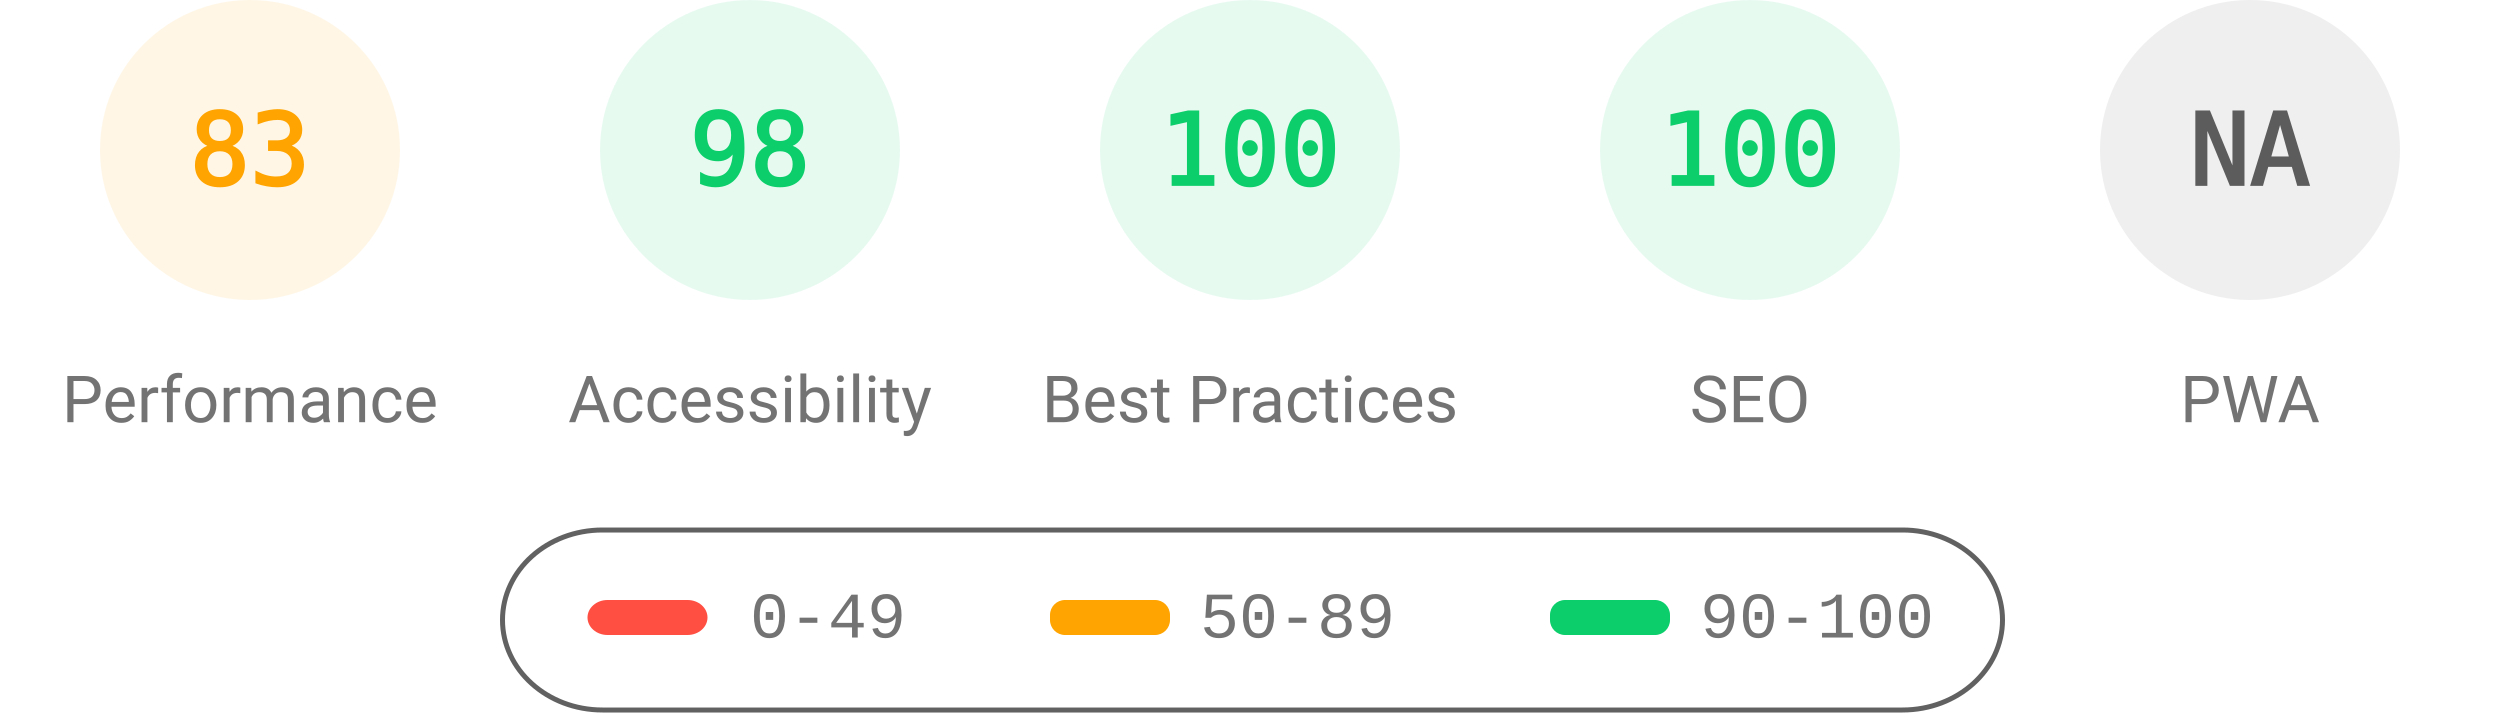
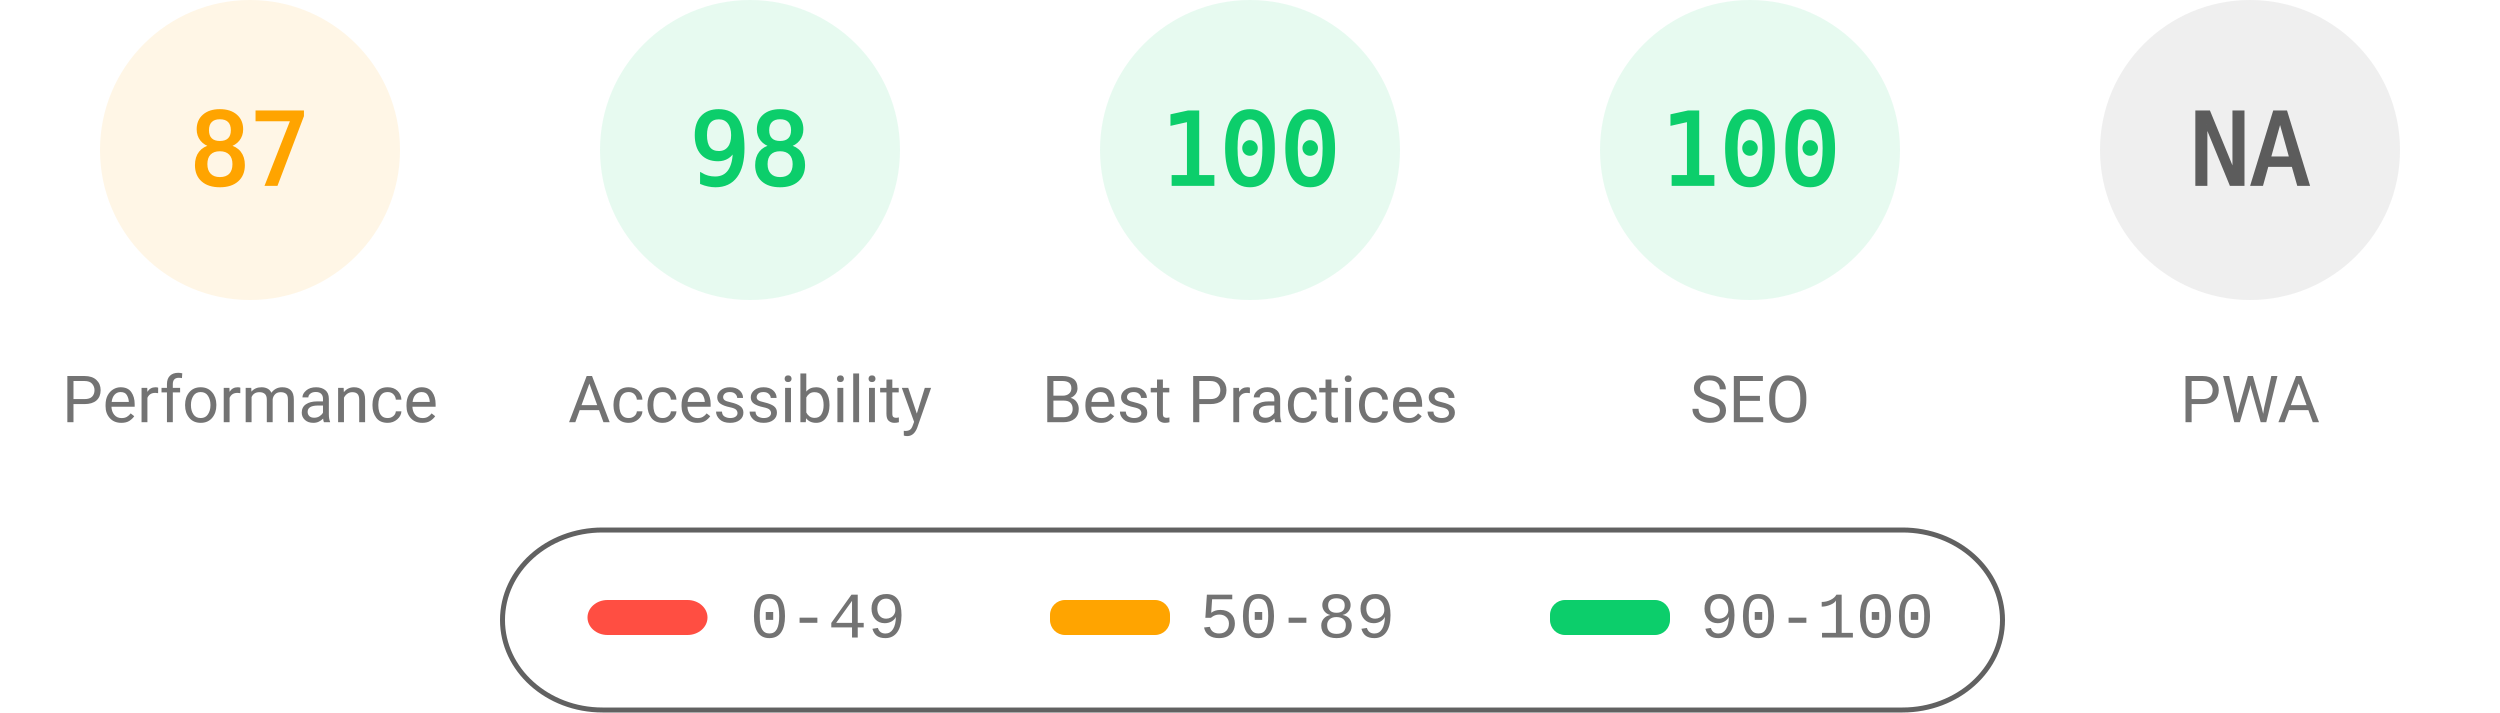
<svg xmlns="http://www.w3.org/2000/svg" fill="none" width="1000" height="285">
  <style>.gauge-base{opacity:.1}.gauge-arc{fill:none;animation-delay:250ms;stroke-linecap:round;transform:rotate(-90deg);transform-origin:100px 60px;animation:load-gauge 1s ease forwards}.guage-text{font-size:40px;font-family:monospace;text-align:center}.guage-red{color:#ff4e42;fill:#ff4e42;stroke:#ff4e42}.guage-orange{color:#ffa400;fill:#ffa400;stroke:#ffa400}.guage-green{color:#0cce6b;fill:#0cce6b;stroke:#0cce6b}.guage-undefined{color:#5c5c5c;fill:#5c5c5c;stroke:#5c5c5c}.guage-title{color:#737373;fill:#737373;stroke:none;font-size:26px;line-height:26px;font-family:Roboto,Halvetica,Arial,sans-serif}@keyframes load-gauge{from{stroke-dasharray:0 352.858}}</style>
  <svg class="guage-div guage-perf guage-orange" viewBox="0 0 200 200" width="200" height="200">
    <circle class="gauge-base" r="56" cx="100" cy="60" stroke-width="8" />
-     <circle class="gauge-arc guage-arc-1" r="56" cx="100" cy="60" stroke-width="8" style="stroke-dasharray:292.042,351.858" />
-     <text class="guage-text" x="100" y="60" alignment-baseline="central" dominant-baseline="central" text-anchor="middle">83</text>
+     <circle class="gauge-arc guage-arc-1" r="56" cx="100" cy="60" stroke-width="8" style="stroke-dasharray:306.116,351.858" />
+     <text class="guage-text" x="100" y="60" alignment-baseline="central" dominant-baseline="central" text-anchor="middle">87</text>
    <text class="guage-title" x="100" y="160" alignment-baseline="central" dominant-baseline="central" text-anchor="middle">Performance</text>
  </svg>
  <svg class="guage-div guage-acc guage-green" viewBox="0 0 200 200" width="200" height="200" x="200">
    <circle class="gauge-base" r="56" cx="100" cy="60" stroke-width="8" />
    <circle class="gauge-arc guage-arc-2" r="56" cx="100" cy="60" stroke-width="8" style="stroke-dasharray:344.821,351.858" />
    <text class="guage-text" x="100" y="60" alignment-baseline="central" dominant-baseline="central" text-anchor="middle">98</text>
    <text class="guage-title" x="100" y="160" alignment-baseline="central" dominant-baseline="central" text-anchor="middle">Accessibility</text>
  </svg>
  <svg class="guage-div guage-best guage-green" viewBox="0 0 200 200" width="200" height="200" x="400">
    <circle class="gauge-base" r="56" cx="100" cy="60" stroke-width="8" />
    <circle class="gauge-arc guage-arc-3" r="56" cx="100" cy="60" stroke-width="8" style="stroke-dasharray:351.858,351.858" />
    <text class="guage-text" x="100" y="60" alignment-baseline="central" dominant-baseline="central" text-anchor="middle">100</text>
    <text class="guage-title" x="100" y="160" alignment-baseline="central" dominant-baseline="central" text-anchor="middle">Best Practices</text>
  </svg>
  <svg class="guage-div guage-seo guage-green" viewBox="0 0 200 200" width="200" height="200" x="600">
    <circle class="gauge-base" r="56" cx="100" cy="60" stroke-width="8" />
    <circle class="gauge-arc guage-arc-4" r="56" cx="100" cy="60" stroke-width="8" style="stroke-dasharray:351.858,351.858" />
    <text class="guage-text" x="100" y="60" alignment-baseline="central" dominant-baseline="central" text-anchor="middle">100</text>
    <text class="guage-title" x="100" y="160" alignment-baseline="central" dominant-baseline="central" text-anchor="middle">SEO</text>
  </svg>
  <svg class="guage-div guage-pwa guage-undefined" viewBox="0 0 200 200" width="200" height="200" x="800">
    <circle class="gauge-base" r="56" cx="100" cy="60" stroke-width="8" />
    <circle class="gauge-arc guage-arc-4" r="56" cx="100" cy="60" stroke-width="8" style="stroke-dasharray:351.858,351.858" />
    <text class="guage-text" x="100" y="60" alignment-baseline="central" dominant-baseline="central" text-anchor="middle">NA</text>
    <text class="guage-title" x="100" y="160" alignment-baseline="central" dominant-baseline="central" text-anchor="middle">PWA</text>
  </svg>
  <svg width="604" height="76" x="200" y="210">
    <path fill="none" id="canvas_background" d="M-1-1h604v80H-1z" />
    <rect fill-opacity="0" stroke="#616161" stroke-width="2" rx="40" id="svg_2" height="72" width="600" y="2" x="1" fill="#000" />
    <rect stroke="#000" rx="8" id="svg_3" height="14" width="48" y="30" x="35" stroke-opacity="null" stroke-width="0" fill="#ff4e42" />
    <rect stroke="#000" rx="6" id="svg_4" height="14" width="48" y="30" x="220" stroke-opacity="null" stroke-width="0" fill="#ffa400" />
    <rect stroke="#000" rx="6" id="svg_5" height="14" width="48" y="30" x="420" stroke-opacity="null" stroke-width="0" fill="#0cce6b" />
    <text xml:space="preserve" text-anchor="start" font-family="'Courier New', Courier, monospace" font-size="26" id="svg_6" y="45" x="100" stroke-opacity="null" stroke-width="0" stroke="#000" fill="#737373">0-49</text>
    <text xml:space="preserve" text-anchor="start" font-family="'Courier New', Courier, monospace" font-size="26" id="svg_7" y="45" x="280" stroke-opacity="null" stroke-width="0" stroke="#000" fill="#737373">50-89</text>
    <text xml:space="preserve" text-anchor="start" font-family="'Courier New', Courier, monospace" font-size="26" id="svg_8" y="45" x="480" stroke-opacity="null" stroke-width="0" stroke="#000" fill="#737373">90-100</text>
  </svg>
</svg>
